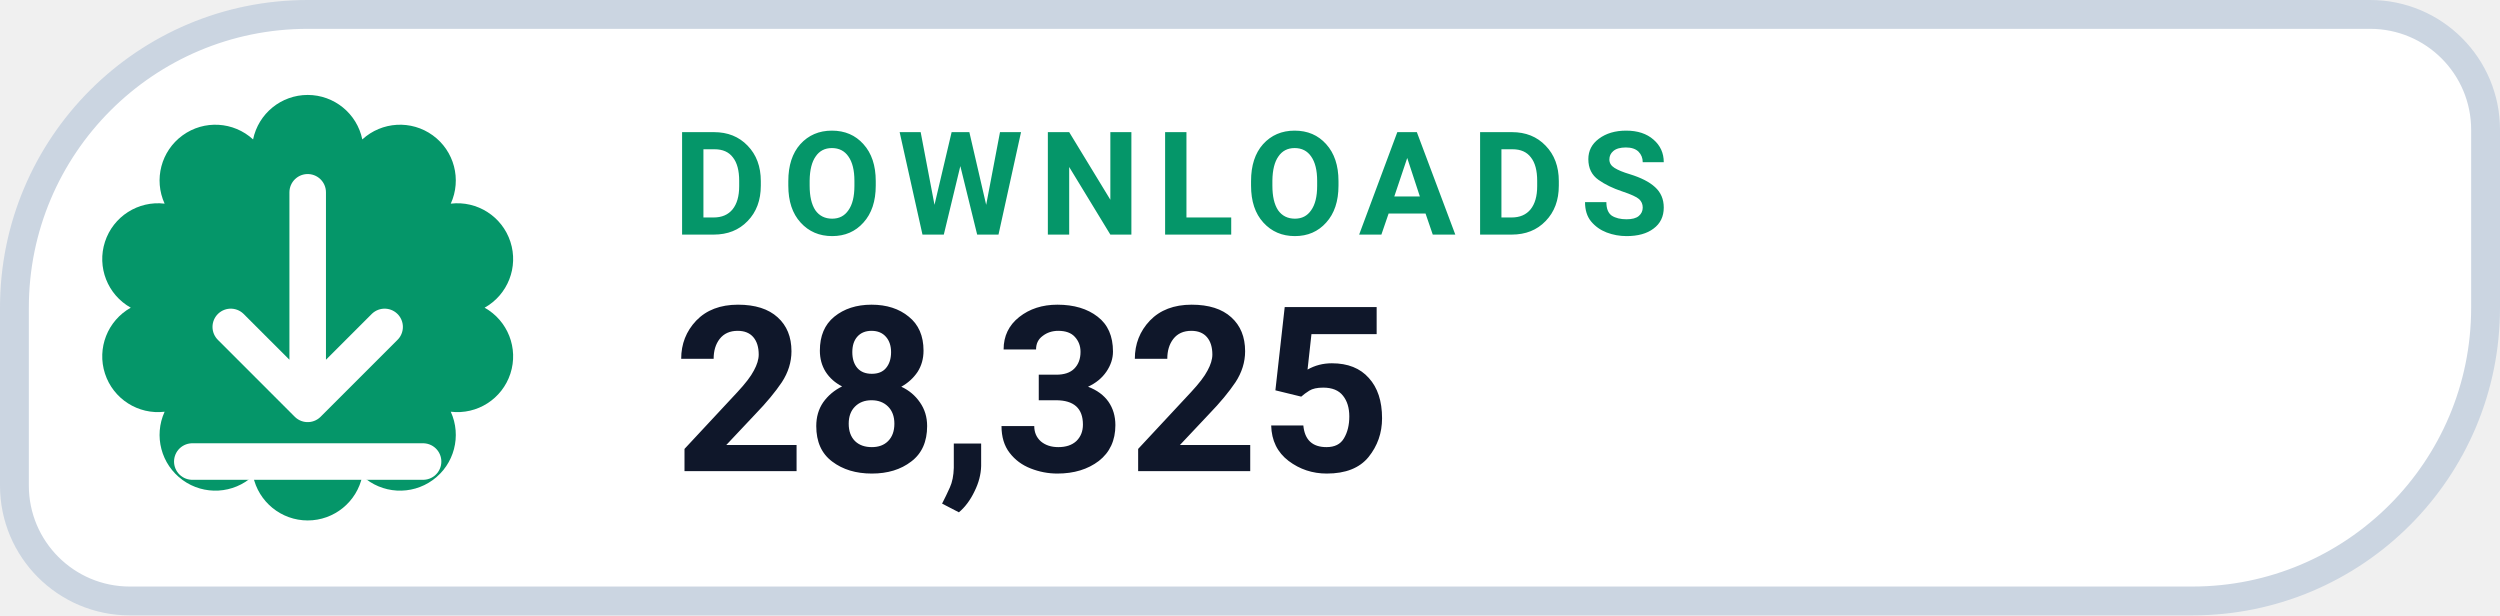
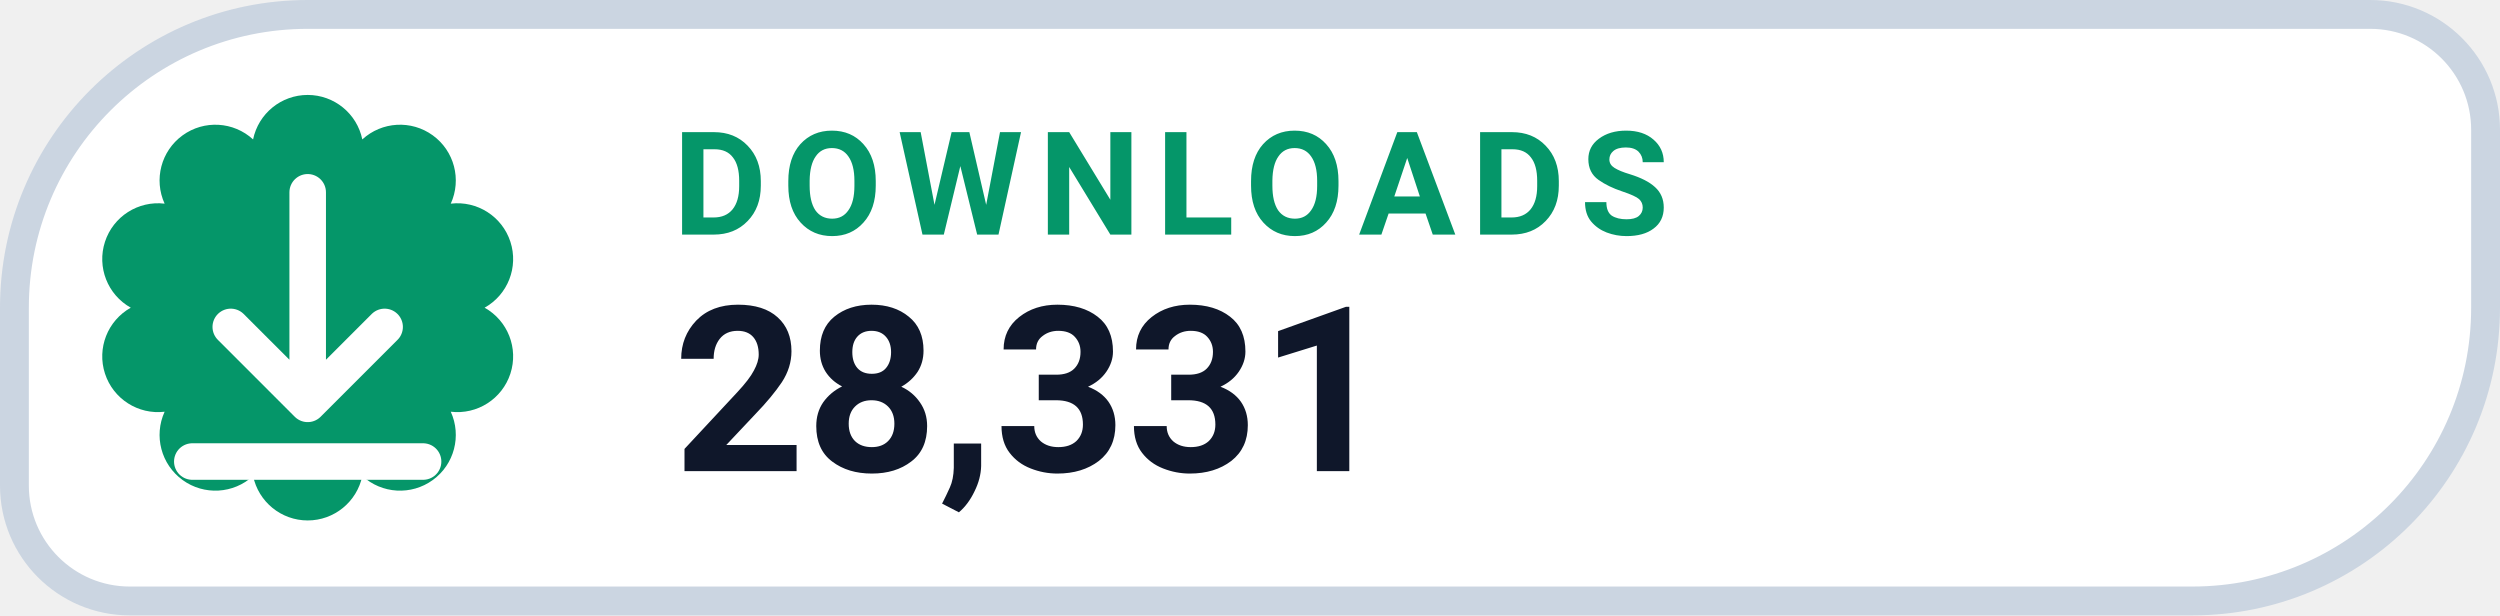
- <svg xmlns="http://www.w3.org/2000/svg" width="130" height="32" viewBox="0 0 130 32" role="img" aria-label="DOWNLOADS 28,325">
+ <svg xmlns="http://www.w3.org/2000/svg" width="130" height="32" viewBox="0 0 130 32" role="img" aria-label="DOWNLOADS 28,331">
  <path d="M 16.00 0.75 H 123.25 A 6.00 6.00 0 0 1 129.25 6.75 V 16.00 A 15.25 15.25 0 0 1 114.00 31.25 H 6.75 A 6.00 6.00 0 0 1 0.75 25.25 V 16.00 A 15.25 15.25 0 0 1 16.00 0.75 Z" fill="#FFFFFF" stroke="#CBD5E1" stroke-width="1.5" />
  <path d="M 13.16 7.25 A 2.90 2.90 0 0 1 18.84 7.25 A 2.90 2.90 0 0 1 23.44 10.59 A 2.90 2.90 0 0 1 25.20 16.00 A 2.90 2.90 0 0 1 23.44 21.41 A 2.90 2.90 0 0 1 18.84 24.75 A 2.90 2.90 0 0 1 13.16 24.75 A 2.90 2.90 0 0 1 8.56 21.41 A 2.90 2.90 0 0 1 6.80 16.00 A 2.90 2.90 0 0 1 8.56 10.59 A 2.90 2.90 0 0 1 13.16 7.25 Z" fill="#059669" />
  <g transform="translate(16 16)" style="color:#FFFFFF;">
    <path d="M0 -6 v11 m0 0 l4 -4 m-4 4 l-4 -4 M-6 8 h12" fill="none" stroke="currentColor" stroke-width="1.9" stroke-linecap="round" stroke-linejoin="round" />
  </g>
  <text x="35" y="12.2" fill="#059669" font-family="-apple-system,BlinkMacSystemFont,'Segoe UI',Roboto,Helvetica,Arial,sans-serif" font-size="7.5" font-weight="700" letter-spacing=".8">DOWNLOADS</text>
-   <text x="35" y="24.5" fill="#0F172A" font-family="-apple-system,BlinkMacSystemFont,'Segoe UI',Roboto,Helvetica,Arial,sans-serif" font-size="12" font-weight="750">28,325</text>
+   <text x="35" y="24.5" fill="#0F172A" font-family="-apple-system,BlinkMacSystemFont,'Segoe UI',Roboto,Helvetica,Arial,sans-serif" font-size="12" font-weight="750">28,331</text>
</svg>
